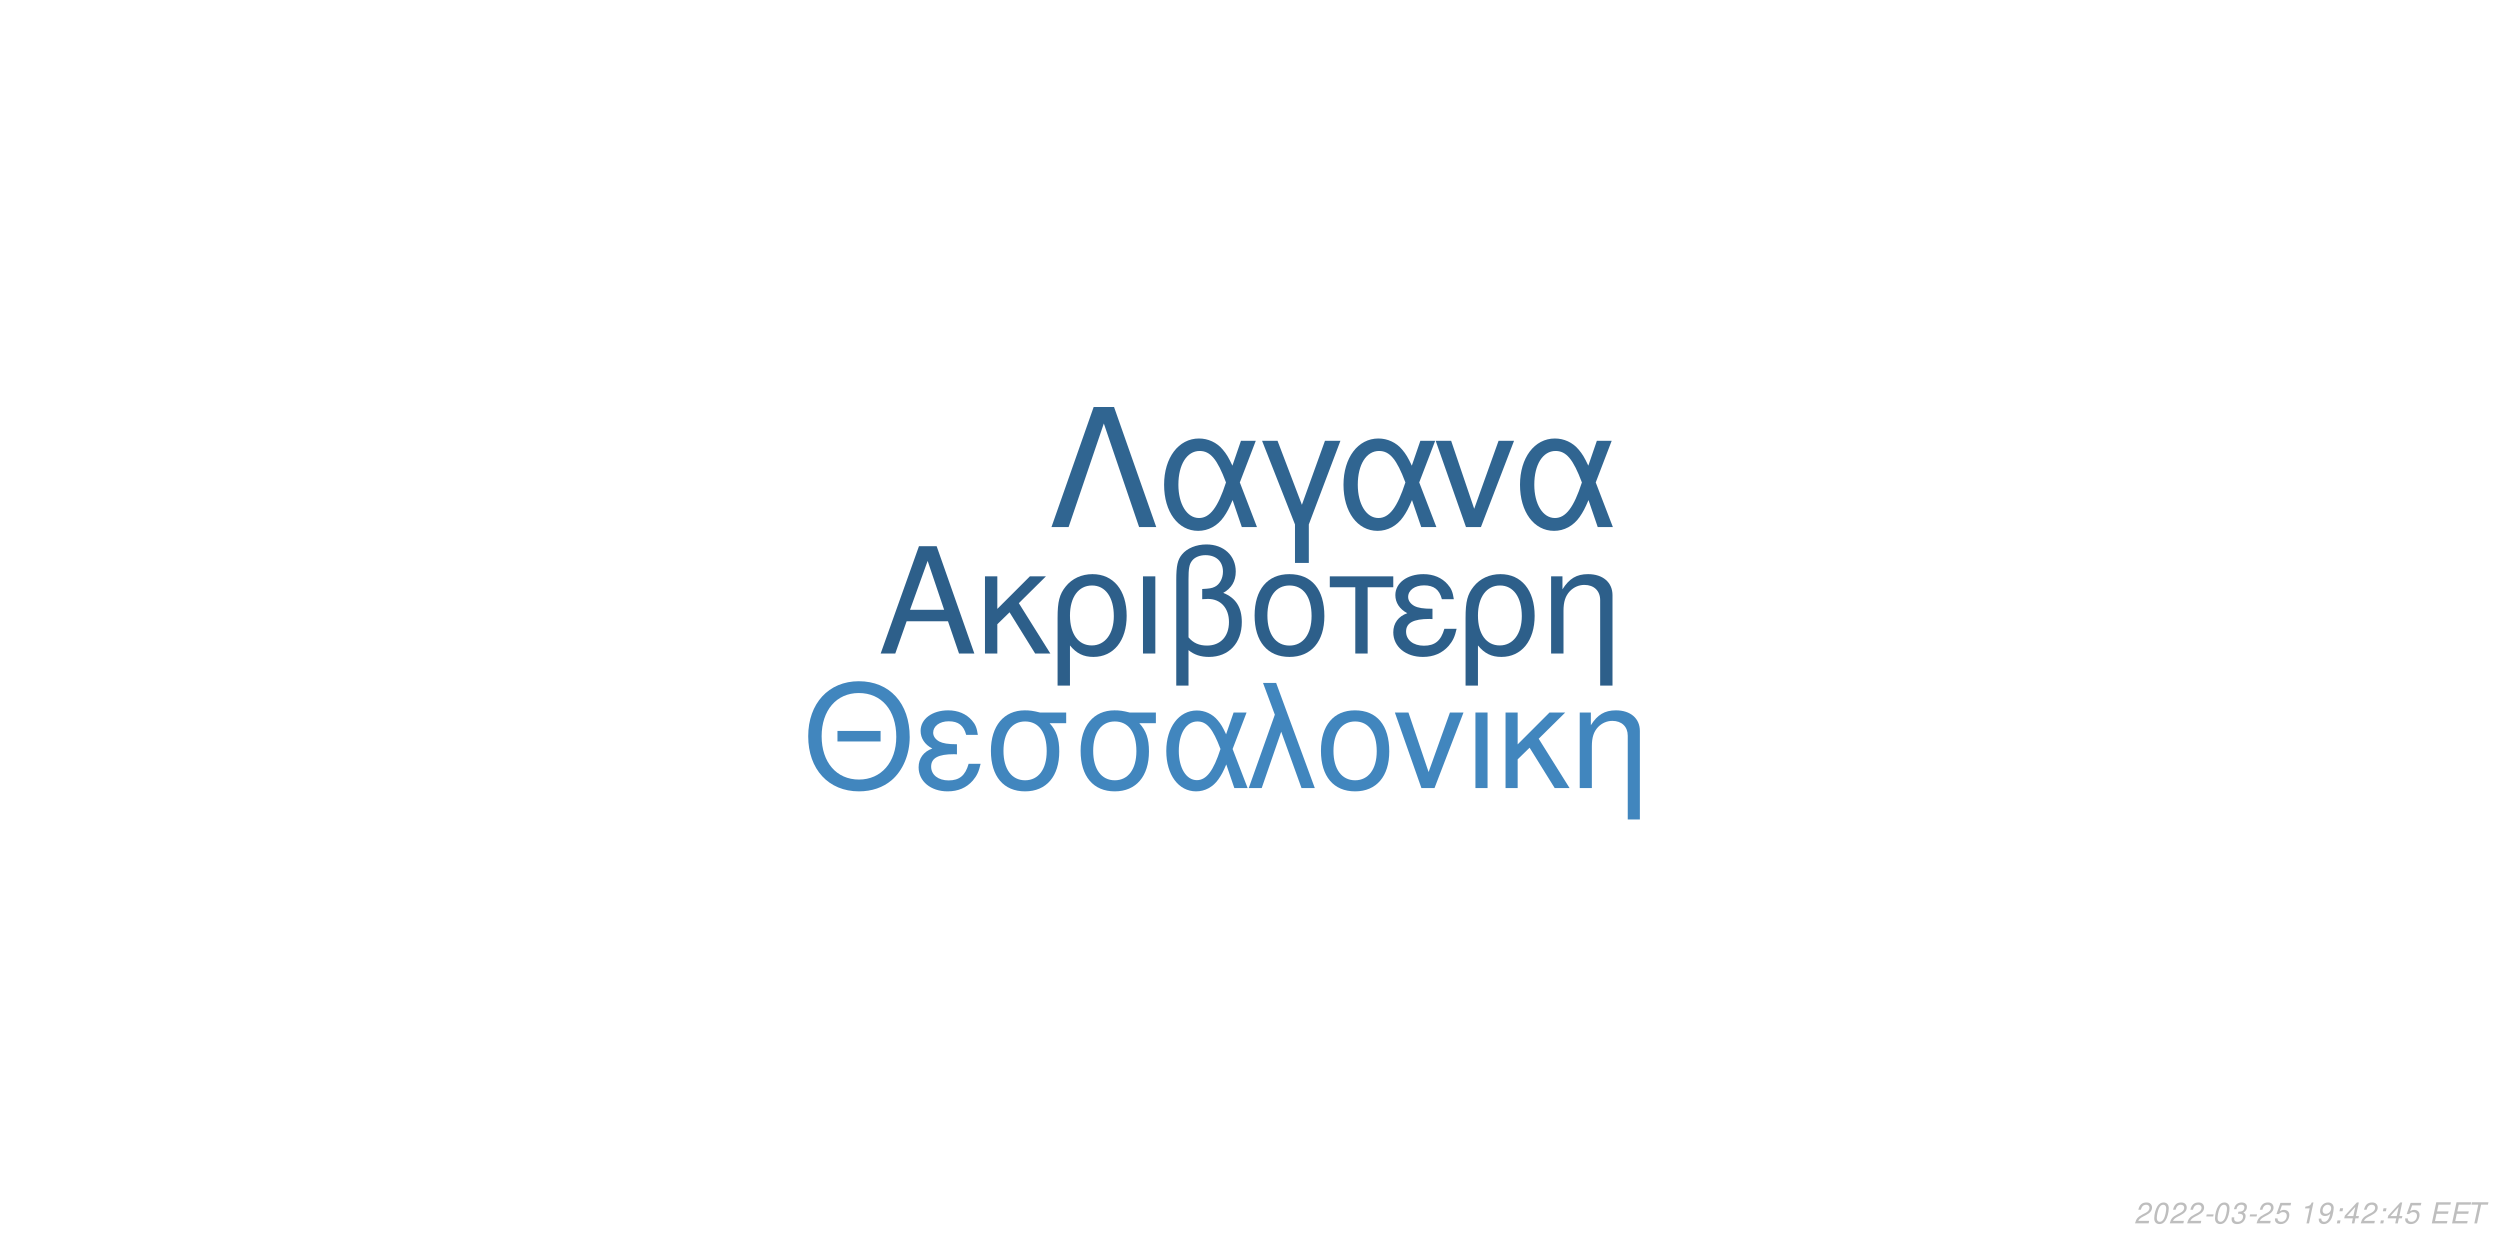
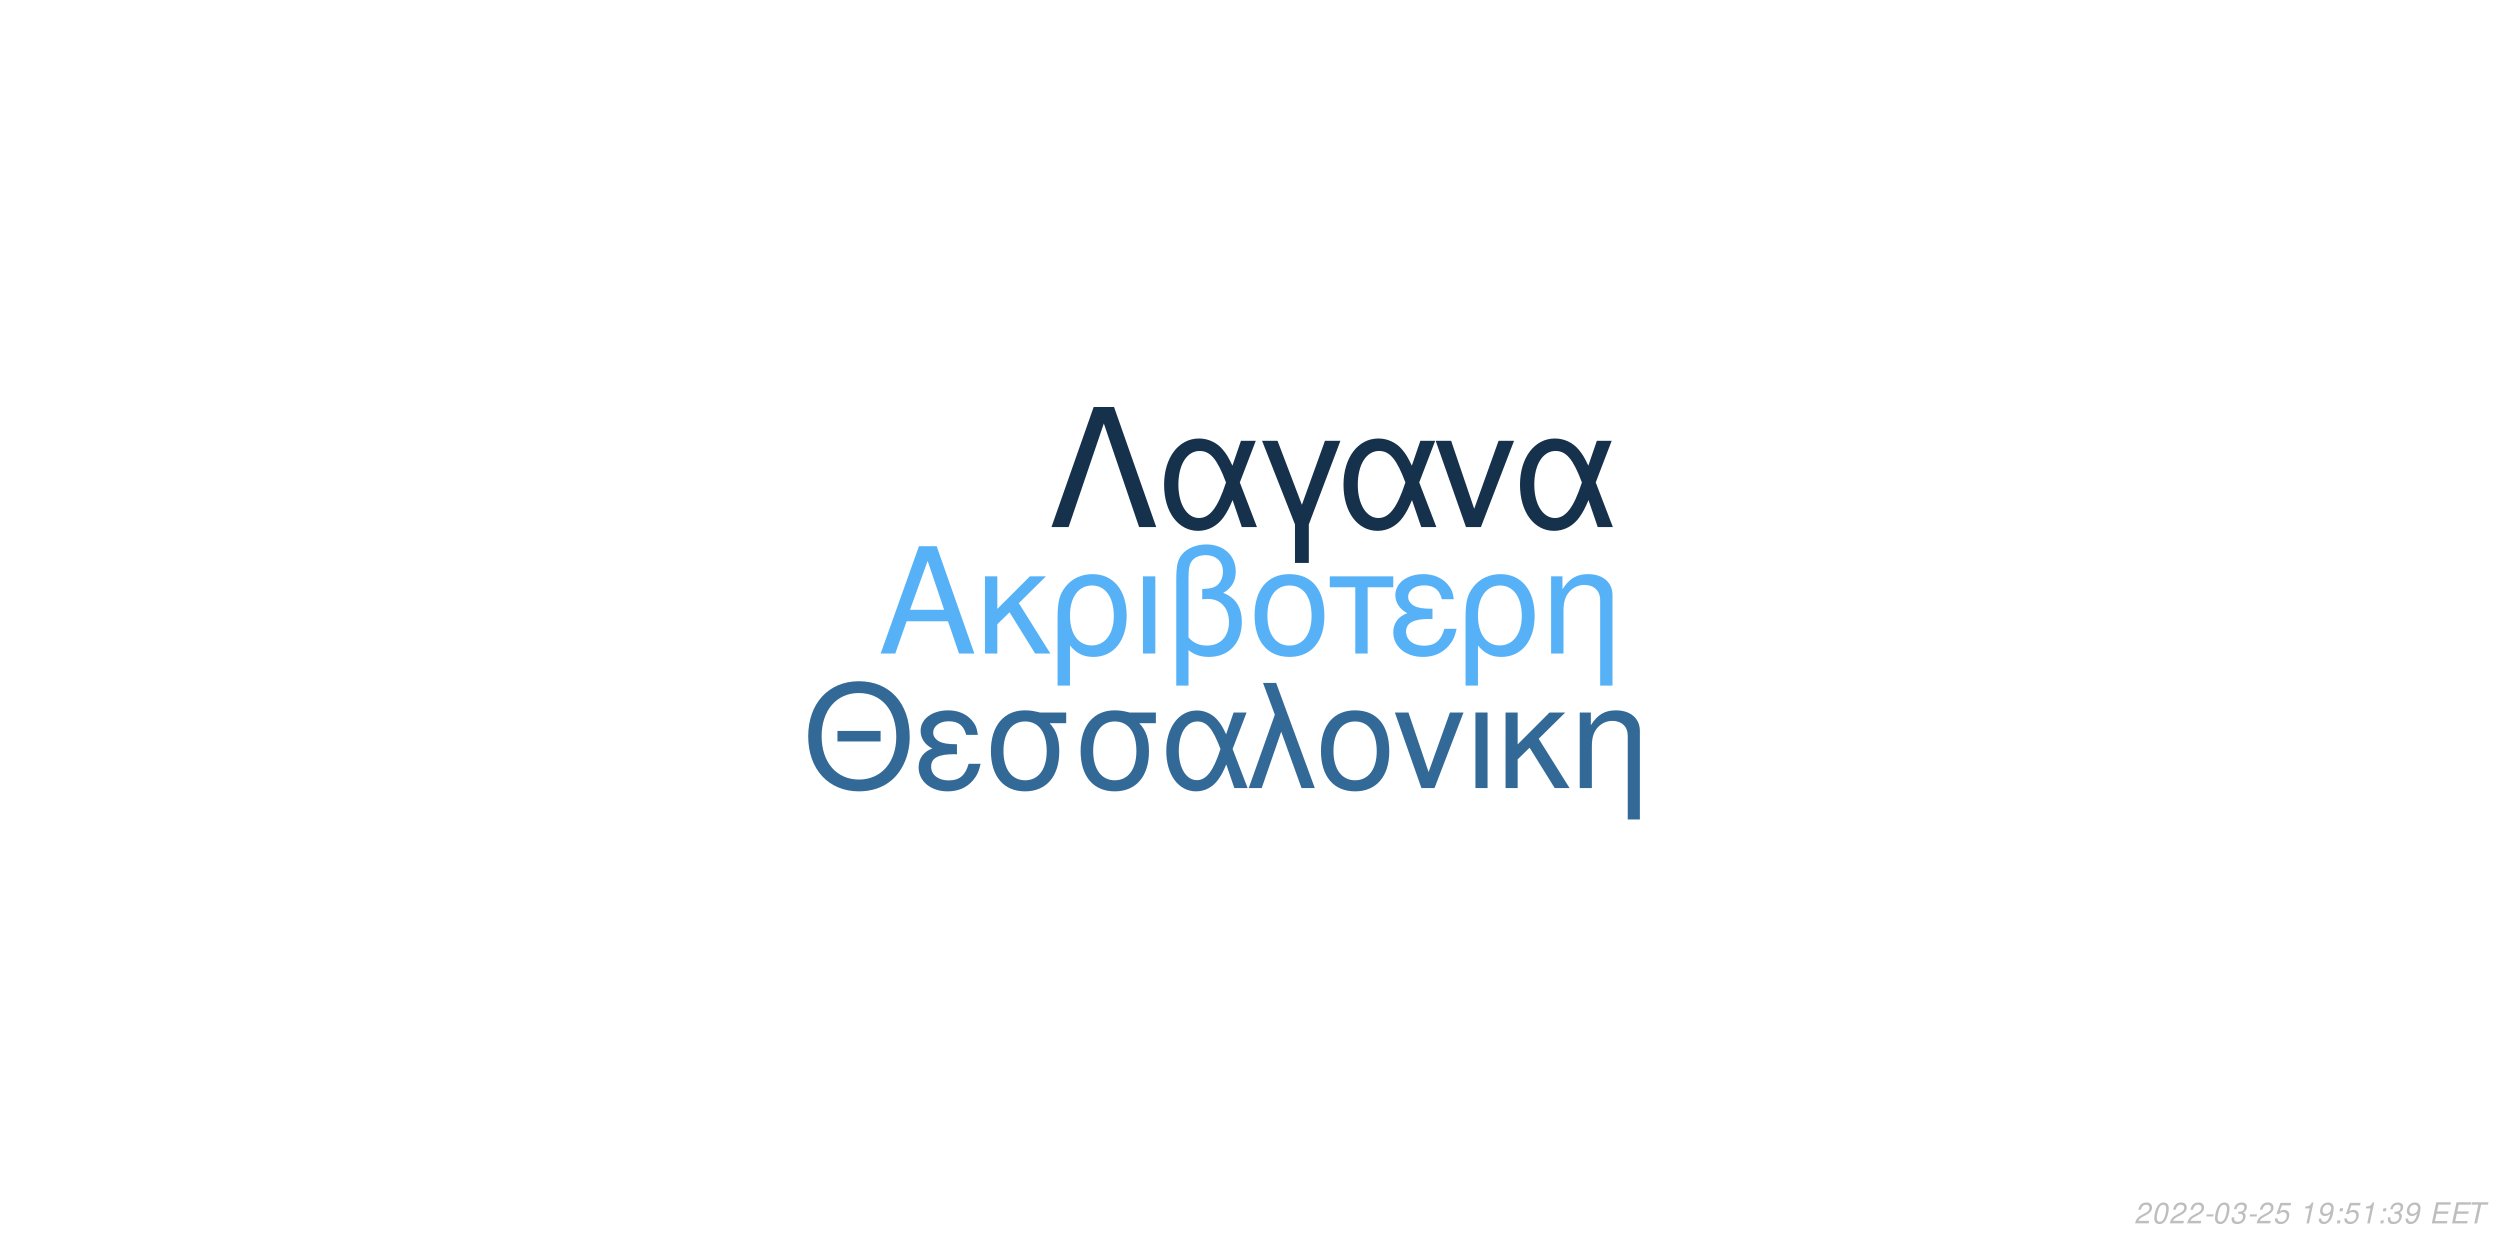
<svg xmlns="http://www.w3.org/2000/svg" xmlns:xlink="http://www.w3.org/1999/xlink" width="864pt" height="432pt" viewBox="0 0 864 432" version="1.1">
  <defs>
    <g>
      <symbol overflow="visible" id="glyph0-0">
        <path style="stroke:none;" d="" />
      </symbol>
      <symbol overflow="visible" id="glyph0-1">
        <path style="stroke:none;" d="M 24.125 -11.141 L 27.938 0 L 33.234 0 L 20.203 -37.094 L 14.094 -37.094 L 0.859 0 L 5.906 0 L 9.828 -11.141 Z M 22.797 -15.109 L 11 -15.109 L 17.094 -32.016 Z M 22.797 -15.109 " />
      </symbol>
      <symbol overflow="visible" id="glyph0-2">
        <path style="stroke:none;" d="M 7.172 -15.422 L 7.172 -26.672 L 2.906 -26.672 L 2.906 0 L 7.172 0 L 7.172 -10.125 L 11.406 -14.25 L 20.25 0 L 25.5 0 L 14.609 -17.406 L 23.969 -26.672 L 18.422 -26.672 Z M 7.172 -15.422 " />
      </symbol>
      <symbol overflow="visible" id="glyph0-3">
        <path style="stroke:none;" d="M 3 11.094 L 7.281 11.094 L 7.281 -2.797 C 9.516 -0.047 11.953 1.172 15.375 1.172 C 22.344 1.172 26.875 -4.422 26.875 -13.031 C 26.875 -21.891 22.297 -27.438 15.062 -27.438 C 11.297 -27.438 7.984 -25.906 5.797 -23.156 C 3.672 -20.516 3 -17.969 3 -12.359 Z M 14.906 -23.516 C 19.547 -23.516 22.438 -19.438 22.438 -12.922 C 22.438 -6.812 19.391 -2.797 14.812 -2.797 C 10.172 -2.797 7.281 -6.766 7.281 -13.125 C 7.281 -19.484 10.234 -23.516 14.906 -23.516 Z M 14.906 -23.516 " />
      </symbol>
      <symbol overflow="visible" id="glyph0-4">
        <path style="stroke:none;" d="M 3.516 0 L 7.781 0 L 7.781 -26.672 L 3.516 -26.672 Z M 3.516 0 " />
      </symbol>
      <symbol overflow="visible" id="glyph0-5">
        <path style="stroke:none;" d="M 4.016 11.094 L 8.25 11.094 L 8.25 -1.172 C 10.172 0.406 12.422 1.172 15.312 1.172 C 22.188 1.172 26.672 -3.609 26.672 -10.891 C 26.672 -15.984 24.578 -19.234 20.25 -20.969 C 23.109 -22.547 24.578 -25.031 24.578 -28.344 C 24.578 -33.844 20.406 -37.703 14.453 -37.703 C 10.938 -37.703 7.734 -36.391 6 -34.25 C 4.484 -32.422 4.016 -30.328 4.016 -25.391 Z M 8.25 -25.656 C 8.25 -29.359 8.5 -30.844 9.469 -32.062 C 10.375 -33.281 12.156 -34 14.094 -34 C 17.812 -34 20.156 -31.812 20.156 -28.297 C 20.156 -25.953 18.984 -23.812 17.297 -23.047 C 16.281 -22.547 15.469 -22.438 12.984 -22.297 L 12.984 -18.781 C 13.734 -18.828 14.344 -18.875 14.969 -18.875 C 19.344 -18.875 22.234 -15.719 22.234 -10.891 C 22.234 -5.906 19.281 -2.75 14.656 -2.75 C 11.953 -2.75 9.922 -3.609 8.25 -5.594 Z M 8.25 -25.656 " />
      </symbol>
      <symbol overflow="visible" id="glyph0-6">
        <path style="stroke:none;" d="M 14.094 -27.438 C 6.562 -27.438 2.094 -22.094 2.094 -13.125 C 2.094 -4.125 6.562 1.172 14.141 1.172 C 21.672 1.172 26.203 -4.172 26.203 -12.922 C 26.203 -22.188 21.828 -27.438 14.094 -27.438 Z M 14.141 -23.516 C 18.938 -23.516 21.781 -19.594 21.781 -12.984 C 21.781 -6.672 18.828 -2.75 14.141 -2.75 C 9.422 -2.75 6.516 -6.672 6.516 -13.125 C 6.516 -19.594 9.422 -23.516 14.141 -23.516 Z M 14.141 -23.516 " />
      </symbol>
      <symbol overflow="visible" id="glyph0-7">
        <path style="stroke:none;" d="M 7.891 0 L 12.156 0 L 12.156 -22.906 L 21.016 -22.906 L 21.016 -26.672 L -0.922 -26.672 L -0.922 -22.906 L 7.891 -22.906 Z M 7.891 0 " />
      </symbol>
      <symbol overflow="visible" id="glyph0-8">
        <path style="stroke:none;" d="M 14.562 -15.469 C 11.344 -15.469 9.562 -15.781 8.297 -16.438 C 6.922 -17.203 6.156 -18.328 6.156 -19.547 C 6.156 -21.891 8.453 -23.562 11.656 -23.562 C 15.062 -23.562 16.953 -22.094 17.812 -18.781 L 21.938 -18.781 C 21.578 -21.266 21.062 -22.5 19.797 -23.922 C 17.812 -26.203 14.906 -27.438 11.453 -27.438 C 5.797 -27.438 1.734 -24.375 1.734 -20.203 C 1.734 -17.609 3.156 -15.375 5.859 -13.938 C 2.797 -12.875 1.016 -10.484 1.016 -7.328 C 1.016 -2.391 5.297 1.172 11.25 1.172 C 14.969 1.172 17.906 -0.109 20.156 -2.641 C 21.578 -4.328 22.297 -5.797 22.906 -8.547 L 18.672 -8.547 C 17.5 -4.422 15.422 -2.703 11.609 -2.703 C 7.938 -2.703 5.438 -4.688 5.438 -7.578 C 5.438 -10.578 7.938 -11.953 13.484 -11.953 C 13.641 -11.953 14.094 -11.953 14.562 -11.906 Z M 14.562 -15.469 " />
      </symbol>
      <symbol overflow="visible" id="glyph0-9">
        <path style="stroke:none;" d="M 3.562 -26.672 L 3.562 0 L 7.844 0 L 7.844 -14.703 C 7.844 -17.906 8.5 -19.891 10.031 -21.531 C 11.406 -22.953 13.188 -23.719 15.062 -23.719 C 18.375 -23.719 20.516 -21.672 20.516 -18.469 L 20.516 11.094 L 24.781 11.094 L 24.781 -20.156 C 24.781 -24.578 21.469 -27.438 16.328 -27.438 C 12.359 -27.438 9.828 -25.906 7.484 -22.188 L 7.484 -26.672 Z M 3.562 -26.672 " />
      </symbol>
      <symbol overflow="visible" id="glyph1-0">
        <path style="stroke:none;" d="" />
      </symbol>
      <symbol overflow="visible" id="glyph1-1">
        <path style="stroke:none;" d="M 26.859 -19.734 L 11.953 -19.734 L 11.953 -16.094 L 26.859 -16.094 Z M 19.328 -36.922 C 8.922 -36.922 1.844 -29.25 1.844 -17.891 C 1.844 -6.484 8.875 1.141 19.391 1.141 C 23.812 1.141 27.703 -0.203 30.641 -2.688 C 34.578 -6.031 36.922 -11.656 36.922 -17.594 C 36.922 -29.297 30 -36.922 19.328 -36.922 Z M 19.328 -32.844 C 27.203 -32.844 32.281 -26.906 32.281 -17.688 C 32.281 -8.922 27.062 -2.938 19.391 -2.938 C 11.609 -2.938 6.484 -8.922 6.484 -17.891 C 6.484 -26.859 11.609 -32.844 19.328 -32.844 Z M 19.328 -32.844 " />
      </symbol>
      <symbol overflow="visible" id="glyph1-2">
        <path style="stroke:none;" d="M 14.25 -15.141 C 11.109 -15.141 9.375 -15.453 8.125 -16.094 C 6.781 -16.844 6.031 -17.938 6.031 -19.141 C 6.031 -21.422 8.266 -23.078 11.406 -23.078 C 14.75 -23.078 16.594 -21.625 17.438 -18.391 L 21.469 -18.391 C 21.125 -20.828 20.625 -22.031 19.391 -23.422 C 17.438 -25.656 14.594 -26.859 11.219 -26.859 C 5.688 -26.859 1.688 -23.875 1.688 -19.781 C 1.688 -17.234 3.094 -15.047 5.734 -13.656 C 2.734 -12.609 1 -10.266 1 -7.172 C 1 -2.344 5.188 1.141 11.016 1.141 C 14.656 1.141 17.547 -0.094 19.734 -2.594 C 21.125 -4.234 21.828 -5.688 22.422 -8.375 L 18.281 -8.375 C 17.141 -4.328 15.094 -2.641 11.359 -2.641 C 7.766 -2.641 5.328 -4.578 5.328 -7.422 C 5.328 -10.359 7.766 -11.703 13.203 -11.703 C 13.359 -11.703 13.797 -11.703 14.25 -11.656 Z M 14.25 -15.141 " />
      </symbol>
      <symbol overflow="visible" id="glyph1-3">
        <path style="stroke:none;" d="M 29 -26.109 L 19.938 -26.109 C 17.594 -26.703 16.438 -26.859 14.703 -26.859 C 7.469 -26.859 2.984 -21.469 2.984 -12.859 C 2.984 -4.031 7.375 1.141 14.797 1.141 C 22.172 1.141 26.609 -4.078 26.609 -12.656 C 26.609 -17.047 25.656 -19.828 23.266 -22.422 L 29 -22.422 Z M 14.797 -23.016 C 19.531 -23.016 22.266 -19.234 22.266 -12.75 C 22.266 -6.531 19.438 -2.688 14.797 -2.688 C 10.172 -2.688 7.328 -6.531 7.328 -12.859 C 7.328 -19.188 10.172 -23.016 14.797 -23.016 Z M 14.797 -23.016 " />
      </symbol>
      <symbol overflow="visible" id="glyph1-4">
        <path style="stroke:none;" d="M 29.344 -26.109 L 24.859 -26.109 L 22.266 -18.578 C 21.125 -21.031 20.484 -22.125 19.328 -23.469 C 17.547 -25.609 14.906 -26.812 12.156 -26.812 C 5.984 -26.812 1.594 -20.984 1.594 -12.812 C 1.594 -4.578 5.828 1.141 11.906 1.141 C 14.953 1.141 17.734 -0.344 19.625 -3.047 C 20.672 -4.531 21.281 -5.688 22.328 -8.172 L 25.109 0 L 29.703 0 L 24.516 -13.5 Z M 20.328 -13.5 C 17.891 -5.922 15.453 -2.734 12.156 -2.734 C 8.516 -2.734 5.922 -6.922 5.922 -12.812 C 5.922 -18.938 8.516 -23.016 12.359 -23.016 C 15.594 -23.016 17.688 -20.531 20.328 -13.5 Z M 20.328 -13.5 " />
      </symbol>
      <symbol overflow="visible" id="glyph1-5">
        <path style="stroke:none;" d="M 1.094 0 L 5.578 0 L 12.312 -19.484 L 19.328 0 L 23.922 0 L 10.562 -36.328 L 6.031 -36.328 L 10.109 -25.359 Z M 1.094 0 " />
      </symbol>
      <symbol overflow="visible" id="glyph1-6">
        <path style="stroke:none;" d="M 13.797 -26.859 C 6.422 -26.859 2.047 -21.625 2.047 -12.859 C 2.047 -4.031 6.422 1.141 13.859 1.141 C 21.234 1.141 25.656 -4.078 25.656 -12.656 C 25.656 -21.719 21.375 -26.859 13.797 -26.859 Z M 13.859 -23.016 C 18.531 -23.016 21.328 -19.188 21.328 -12.703 C 21.328 -6.531 18.438 -2.688 13.859 -2.688 C 9.219 -2.688 6.375 -6.531 6.375 -12.859 C 6.375 -19.188 9.219 -23.016 13.859 -23.016 Z M 13.859 -23.016 " />
      </symbol>
      <symbol overflow="visible" id="glyph1-7">
        <path style="stroke:none;" d="M 14.297 0 L 24.312 -26.109 L 19.625 -26.109 L 12.25 -5.531 L 5.281 -26.109 L 0.594 -26.109 L 9.766 0 Z M 14.297 0 " />
      </symbol>
      <symbol overflow="visible" id="glyph1-8">
        <path style="stroke:none;" d="M 3.438 0 L 7.625 0 L 7.625 -26.109 L 3.438 -26.109 Z M 3.438 0 " />
      </symbol>
      <symbol overflow="visible" id="glyph1-9">
        <path style="stroke:none;" d="M 7.031 -15.094 L 7.031 -26.109 L 2.844 -26.109 L 2.844 0 L 7.031 0 L 7.031 -9.922 L 11.156 -13.953 L 19.828 0 L 24.969 0 L 14.297 -17.047 L 23.469 -26.109 L 18.031 -26.109 Z M 7.031 -15.094 " />
      </symbol>
      <symbol overflow="visible" id="glyph1-10">
        <path style="stroke:none;" d="M 3.484 -26.109 L 3.484 0 L 7.672 0 L 7.672 -14.406 C 7.672 -17.547 8.328 -19.484 9.812 -21.078 C 11.156 -22.469 12.906 -23.219 14.75 -23.219 C 17.984 -23.219 20.078 -21.234 20.078 -18.094 L 20.078 10.859 L 24.266 10.859 L 24.266 -19.734 C 24.266 -24.062 21.031 -26.859 16 -26.859 C 12.109 -26.859 9.609 -25.359 7.328 -21.719 L 7.328 -26.109 Z M 3.484 -26.109 " />
      </symbol>
      <symbol overflow="visible" id="glyph2-0">
        <path style="stroke:none;" d="" />
      </symbol>
      <symbol overflow="visible" id="glyph2-1">
        <path style="stroke:none;" d="M 22.531 -41.484 L 15.484 -41.484 L 0.906 0 L 6.828 0 L 19 -35.797 L 31.188 0 L 37.109 0 Z M 22.531 -41.484 " />
      </symbol>
      <symbol overflow="visible" id="glyph2-2">
        <path style="stroke:none;" d="M 33.516 -29.812 L 28.391 -29.812 L 25.438 -21.219 C 24.125 -24.016 23.391 -25.266 22.078 -26.797 C 20.031 -29.25 17.016 -30.609 13.891 -30.609 C 6.828 -30.609 1.828 -23.953 1.828 -14.625 C 1.828 -5.234 6.656 1.312 13.594 1.312 C 17.078 1.312 20.266 -0.391 22.422 -3.469 C 23.609 -5.172 24.297 -6.484 25.5 -9.328 L 28.688 0 L 33.922 0 L 28 -15.422 Z M 23.219 -15.422 C 20.422 -6.766 17.641 -3.125 13.891 -3.125 C 9.734 -3.125 6.766 -7.906 6.766 -14.625 C 6.766 -21.625 9.734 -26.297 14.109 -26.297 C 17.812 -26.297 20.203 -23.453 23.219 -15.422 Z M 23.219 -15.422 " />
      </symbol>
      <symbol overflow="visible" id="glyph2-3">
        <path style="stroke:none;" d="M 12.062 12.406 L 16.844 12.406 L 16.844 -0.906 L 27.766 -29.812 L 22.422 -29.812 L 14.453 -7.688 L 6.031 -29.812 L 0.688 -29.812 L 12.062 -0.906 Z M 12.062 12.406 " />
      </symbol>
      <symbol overflow="visible" id="glyph2-4">
        <path style="stroke:none;" d="M 16.328 0 L 27.766 -29.812 L 22.422 -29.812 L 14 -6.312 L 6.031 -29.812 L 0.688 -29.812 L 11.156 0 Z M 16.328 0 " />
      </symbol>
      <symbol overflow="visible" id="glyph3-0">
        <path style="stroke:none;" d="" />
      </symbol>
      <symbol overflow="visible" id="glyph3-1">
        <path style="stroke:none;" d="M 5.234 -0.875 L 1.469 -0.875 C 1.641 -1.375 2.203 -1.891 3.109 -2.344 L 4.234 -2.938 C 5.562 -3.625 6.219 -4.469 6.219 -5.484 C 6.219 -5.938 6.062 -6.359 5.797 -6.656 C 5.469 -7.047 4.984 -7.234 4.312 -7.234 C 2.766 -7.234 1.891 -6.453 1.484 -4.734 L 2.375 -4.734 C 2.484 -5.188 2.609 -5.484 2.797 -5.75 C 3.094 -6.203 3.609 -6.453 4.188 -6.453 C 4.891 -6.453 5.344 -6.031 5.344 -5.375 C 5.344 -4.703 4.859 -4.094 4.016 -3.656 L 2.984 -3.125 C 1.234 -2.188 0.797 -1.656 0.344 -0.016 L 5.047 -0.016 Z M 5.234 -0.875 " />
      </symbol>
      <symbol overflow="visible" id="glyph3-2">
        <path style="stroke:none;" d="M 4.203 -7.234 C 3.375 -7.234 2.688 -6.812 2.125 -5.984 C 1.484 -5.047 0.984 -3.188 0.984 -1.734 C 0.984 -1.109 1.172 -0.562 1.484 -0.266 C 1.797 0.047 2.281 0.234 2.766 0.234 C 3.625 0.234 4.281 -0.156 4.859 -1.016 C 5.516 -1.953 6 -3.797 6 -5.266 C 6 -6.5 5.328 -7.234 4.203 -7.234 Z M 4.094 -6.453 C 4.734 -6.453 5.125 -5.984 5.125 -5.156 C 5.125 -4.203 4.781 -2.625 4.406 -1.812 C 3.984 -0.938 3.516 -0.547 2.875 -0.547 C 2.25 -0.547 1.875 -1.031 1.875 -1.828 C 1.875 -2.797 2.203 -4.344 2.594 -5.203 C 2.984 -6.047 3.453 -6.453 4.094 -6.453 Z M 4.094 -6.453 " />
      </symbol>
      <symbol overflow="visible" id="glyph3-3">
        <path style="stroke:none;" d="M 3.516 -3.125 L 1.125 -3.125 L 0.969 -2.406 L 3.359 -2.406 Z M 3.516 -3.125 " />
      </symbol>
      <symbol overflow="visible" id="glyph3-4">
        <path style="stroke:none;" d="M 2.922 -3.312 C 3.125 -3.344 3.234 -3.344 3.375 -3.344 C 4.203 -3.344 4.688 -3 4.688 -2.406 C 4.688 -1.312 3.906 -0.547 2.781 -0.547 C 2.047 -0.547 1.594 -0.938 1.594 -1.562 C 1.594 -1.719 1.609 -1.844 1.656 -2.094 L 0.766 -2.094 C 0.734 -1.797 0.719 -1.641 0.719 -1.469 C 0.719 -0.375 1.406 0.234 2.641 0.234 C 3.547 0.234 4.297 -0.078 4.812 -0.656 C 5.266 -1.156 5.562 -1.875 5.562 -2.547 C 5.562 -3.125 5.344 -3.453 4.797 -3.734 C 5.641 -4.234 6.016 -4.844 6.016 -5.734 C 6.016 -6.656 5.312 -7.234 4.203 -7.234 C 3.375 -7.234 2.672 -6.938 2.188 -6.375 C 1.891 -6.031 1.703 -5.641 1.516 -4.906 L 2.391 -4.906 C 2.5 -5.359 2.594 -5.594 2.734 -5.812 C 3.047 -6.234 3.516 -6.453 4.078 -6.453 C 4.734 -6.453 5.141 -6.125 5.141 -5.578 C 5.141 -5.188 5.016 -4.797 4.797 -4.547 C 4.516 -4.234 4 -4.062 3.266 -4.062 L 3.078 -4.062 Z M 2.922 -3.312 " />
      </symbol>
      <symbol overflow="visible" id="glyph3-5">
        <path style="stroke:none;" d="M 6.297 -7.094 L 2.594 -7.094 L 1.234 -3.234 L 2.047 -3.234 C 2.656 -3.766 2.938 -3.906 3.531 -3.906 C 4.328 -3.906 4.797 -3.453 4.797 -2.688 C 4.797 -1.438 3.969 -0.547 2.828 -0.547 C 2.031 -0.547 1.609 -0.938 1.578 -1.734 L 0.703 -1.734 L 0.703 -1.516 C 0.703 -0.938 0.844 -0.547 1.188 -0.266 C 1.562 0.062 2.078 0.234 2.703 0.234 C 3.656 0.234 4.391 -0.156 4.984 -0.922 C 5.422 -1.5 5.672 -2.234 5.672 -2.953 C 5.672 -4 4.938 -4.672 3.812 -4.672 C 3.328 -4.672 2.906 -4.547 2.406 -4.234 L 3.109 -6.219 L 6.109 -6.219 Z M 6.297 -7.094 " />
      </symbol>
      <symbol overflow="visible" id="glyph3-6">
        <path style="stroke:none;" d="" />
      </symbol>
      <symbol overflow="visible" id="glyph3-7">
        <path style="stroke:none;" d="M 3.703 -5.188 L 2.594 0 L 3.469 0 L 5.016 -7.234 L 4.438 -7.234 C 3.906 -6.156 3.688 -6.016 2.234 -5.812 L 2.109 -5.188 Z M 3.703 -5.188 " />
      </symbol>
      <symbol overflow="visible" id="glyph3-8">
        <path style="stroke:none;" d="M 0.844 -1.656 C 0.844 -1.547 0.844 -1.438 0.844 -1.375 C 0.844 -0.406 1.531 0.234 2.578 0.234 C 3.203 0.234 3.766 0.016 4.297 -0.438 C 4.938 -1 5.312 -1.656 5.594 -2.719 C 5.844 -3.672 6.016 -4.766 6.016 -5.375 C 6.016 -5.844 5.844 -6.328 5.547 -6.656 C 5.203 -7.031 4.703 -7.234 4.062 -7.234 C 2.516 -7.234 1.297 -5.938 1.297 -4.266 C 1.297 -3.203 1.984 -2.547 3.047 -2.547 C 3.484 -2.547 3.953 -2.672 4.281 -2.891 C 4.406 -2.984 4.547 -3.078 4.828 -3.344 C 4.438 -1.484 3.703 -0.547 2.703 -0.547 C 2.109 -0.547 1.719 -0.938 1.719 -1.547 L 1.719 -1.656 Z M 3.953 -6.453 C 4.625 -6.453 5.141 -5.953 5.141 -5.281 C 5.141 -4.188 4.312 -3.312 3.297 -3.312 C 2.594 -3.312 2.172 -3.734 2.172 -4.453 C 2.172 -5.562 2.984 -6.453 3.953 -6.453 Z M 3.953 -6.453 " />
      </symbol>
      <symbol overflow="visible" id="glyph3-9">
        <path style="stroke:none;" d="M 2.359 -1.031 L 1.312 -1.031 L 1.094 0 L 2.141 0 Z M 3.266 -5.234 L 2.219 -5.234 L 2 -4.203 L 3.047 -4.203 Z M 3.266 -5.234 " />
      </symbol>
      <symbol overflow="visible" id="glyph3-10">
-         <path style="stroke:none;" d="M 3.625 -1.75 L 3.266 0 L 4.141 0 L 4.516 -1.75 L 5.562 -1.75 L 5.734 -2.531 L 4.688 -2.531 L 5.688 -7.234 L 5.016 -7.234 L 0.844 -2.672 L 0.641 -1.75 Z M 3.797 -2.531 L 1.594 -2.531 L 4.469 -5.703 Z M 3.797 -2.531 " />
+         <path style="stroke:none;" d="M 2.547 -3.312 L 6.5 -3.312 L 6.688 -4.141 L 2.719 -4.141 L 3.219 -6.469 L 7.344 -6.469 L 7.516 -7.297 L 2.453 -7.297 L 0.906 0 L 6.125 0 L 6.297 -0.812 L 2.016 -0.812 Z M 2.547 -3.312 " />
      </symbol>
      <symbol overflow="visible" id="glyph3-11">
-         <path style="stroke:none;" d="M 2.547 -3.312 L 6.5 -3.312 L 6.688 -4.141 L 2.719 -4.141 L 3.219 -6.469 L 7.344 -6.469 L 7.516 -7.297 L 2.453 -7.297 L 0.906 0 L 6.125 0 L 6.297 -0.812 L 2.016 -0.812 Z M 2.547 -3.312 " />
-       </symbol>
-       <symbol overflow="visible" id="glyph3-12">
        <path style="stroke:none;" d="M 4.938 -6.469 L 7.312 -6.469 L 7.484 -7.297 L 1.75 -7.297 L 1.578 -6.469 L 3.984 -6.469 L 2.609 0 L 3.547 0 Z M 4.938 -6.469 " />
      </symbol>
    </g>
  </defs>
  <g id="surface1">
    <rect x="0" y="0" width="864" height="432" style="fill:rgb(100%,100%,100%);fill-opacity:1;stroke:none;" />
-     <g style="fill:rgb(17.647%,37.255%,54.118%);fill-opacity:1;">
+     <g style="fill:rgb(33.725%,69.412%,96.863%);fill-opacity:1;">
      <use xlink:href="#glyph0-1" x="303.5" y="225.861" />
      <use xlink:href="#glyph0-2" x="337.5" y="225.861" />
      <use xlink:href="#glyph0-3" x="362.5" y="225.861" />
      <use xlink:href="#glyph0-4" x="391.5" y="225.861" />
      <use xlink:href="#glyph0-5" x="402.5" y="225.861" />
      <use xlink:href="#glyph0-6" x="431.5" y="225.861" />
      <use xlink:href="#glyph0-7" x="460.5" y="225.861" />
      <use xlink:href="#glyph0-8" x="480.5" y="225.861" />
      <use xlink:href="#glyph0-3" x="503.5" y="225.861" />
      <use xlink:href="#glyph0-9" x="532.5" y="225.861" />
    </g>
-     <g style="fill:rgb(25.49%,52.549%,74.51%);fill-opacity:1;">
+     <g style="fill:rgb(19.608%,41.176%,59.216%);fill-opacity:1;">
      <use xlink:href="#glyph1-1" x="277.473" y="272.354" />
      <use xlink:href="#glyph1-2" x="316.473" y="272.354" />
      <use xlink:href="#glyph1-3" x="339.473" y="272.354" />
      <use xlink:href="#glyph1-3" x="370.473" y="272.354" />
      <use xlink:href="#glyph1-4" x="401.473" y="272.354" />
      <use xlink:href="#glyph1-5" x="430.473" y="272.354" />
      <use xlink:href="#glyph1-6" x="454.473" y="272.354" />
      <use xlink:href="#glyph1-7" x="481.473" y="272.354" />
      <use xlink:href="#glyph1-8" x="506.473" y="272.354" />
      <use xlink:href="#glyph1-9" x="517.473" y="272.354" />
      <use xlink:href="#glyph1-10" x="542.473" y="272.354" />
    </g>
-     <g style="fill:rgb(18.824%,39.608%,56.863%);fill-opacity:1;">
+     <g style="fill:rgb(8.627%,19.216%,29.412%);fill-opacity:1;">
      <use xlink:href="#glyph2-1" x="362.484" y="182.152" />
      <use xlink:href="#glyph2-2" x="400.484" y="182.152" />
      <use xlink:href="#glyph2-3" x="435.484" y="182.152" />
      <use xlink:href="#glyph2-2" x="462.484" y="182.152" />
      <use xlink:href="#glyph2-4" x="495.484" y="182.152" />
      <use xlink:href="#glyph2-2" x="523.484" y="182.152" />
    </g>
    <g style="fill:rgb(74.51%,74.51%,74.51%);fill-opacity:1;">
      <use xlink:href="#glyph3-1" x="737.52" y="422.81" />
      <use xlink:href="#glyph3-2" x="743.52" y="422.81" />
      <use xlink:href="#glyph3-1" x="749.52" y="422.81" />
      <use xlink:href="#glyph3-1" x="755.52" y="422.81" />
      <use xlink:href="#glyph3-3" x="761.52" y="422.81" />
      <use xlink:href="#glyph3-2" x="764.52" y="422.81" />
      <use xlink:href="#glyph3-4" x="770.52" y="422.81" />
      <use xlink:href="#glyph3-3" x="776.52" y="422.81" />
      <use xlink:href="#glyph3-1" x="779.52" y="422.81" />
      <use xlink:href="#glyph3-5" x="785.52" y="422.81" />
      <use xlink:href="#glyph3-6" x="791.52" y="422.81" />
      <use xlink:href="#glyph3-7" x="794.52" y="422.81" />
      <use xlink:href="#glyph3-8" x="800.52" y="422.81" />
      <use xlink:href="#glyph3-9" x="806.52" y="422.81" />
-       <use xlink:href="#glyph3-10" x="809.52" y="422.81" />
-       <use xlink:href="#glyph3-1" x="815.52" y="422.81" />
+       <use xlink:href="#glyph3-5" x="809.52" y="422.81" />
+       <use xlink:href="#glyph3-7" x="815.52" y="422.81" />
      <use xlink:href="#glyph3-9" x="821.52" y="422.81" />
-       <use xlink:href="#glyph3-10" x="824.52" y="422.81" />
-       <use xlink:href="#glyph3-5" x="830.52" y="422.81" />
+       <use xlink:href="#glyph3-4" x="824.52" y="422.81" />
+       <use xlink:href="#glyph3-8" x="830.52" y="422.81" />
      <use xlink:href="#glyph3-6" x="836.52" y="422.81" />
-       <use xlink:href="#glyph3-11" x="839.52" y="422.81" />
-       <use xlink:href="#glyph3-11" x="846.52" y="422.81" />
-       <use xlink:href="#glyph3-12" x="852.52" y="422.81" />
+       <use xlink:href="#glyph3-10" x="839.52" y="422.81" />
+       <use xlink:href="#glyph3-10" x="846.52" y="422.81" />
+       <use xlink:href="#glyph3-11" x="852.52" y="422.81" />
    </g>
  </g>
</svg>
